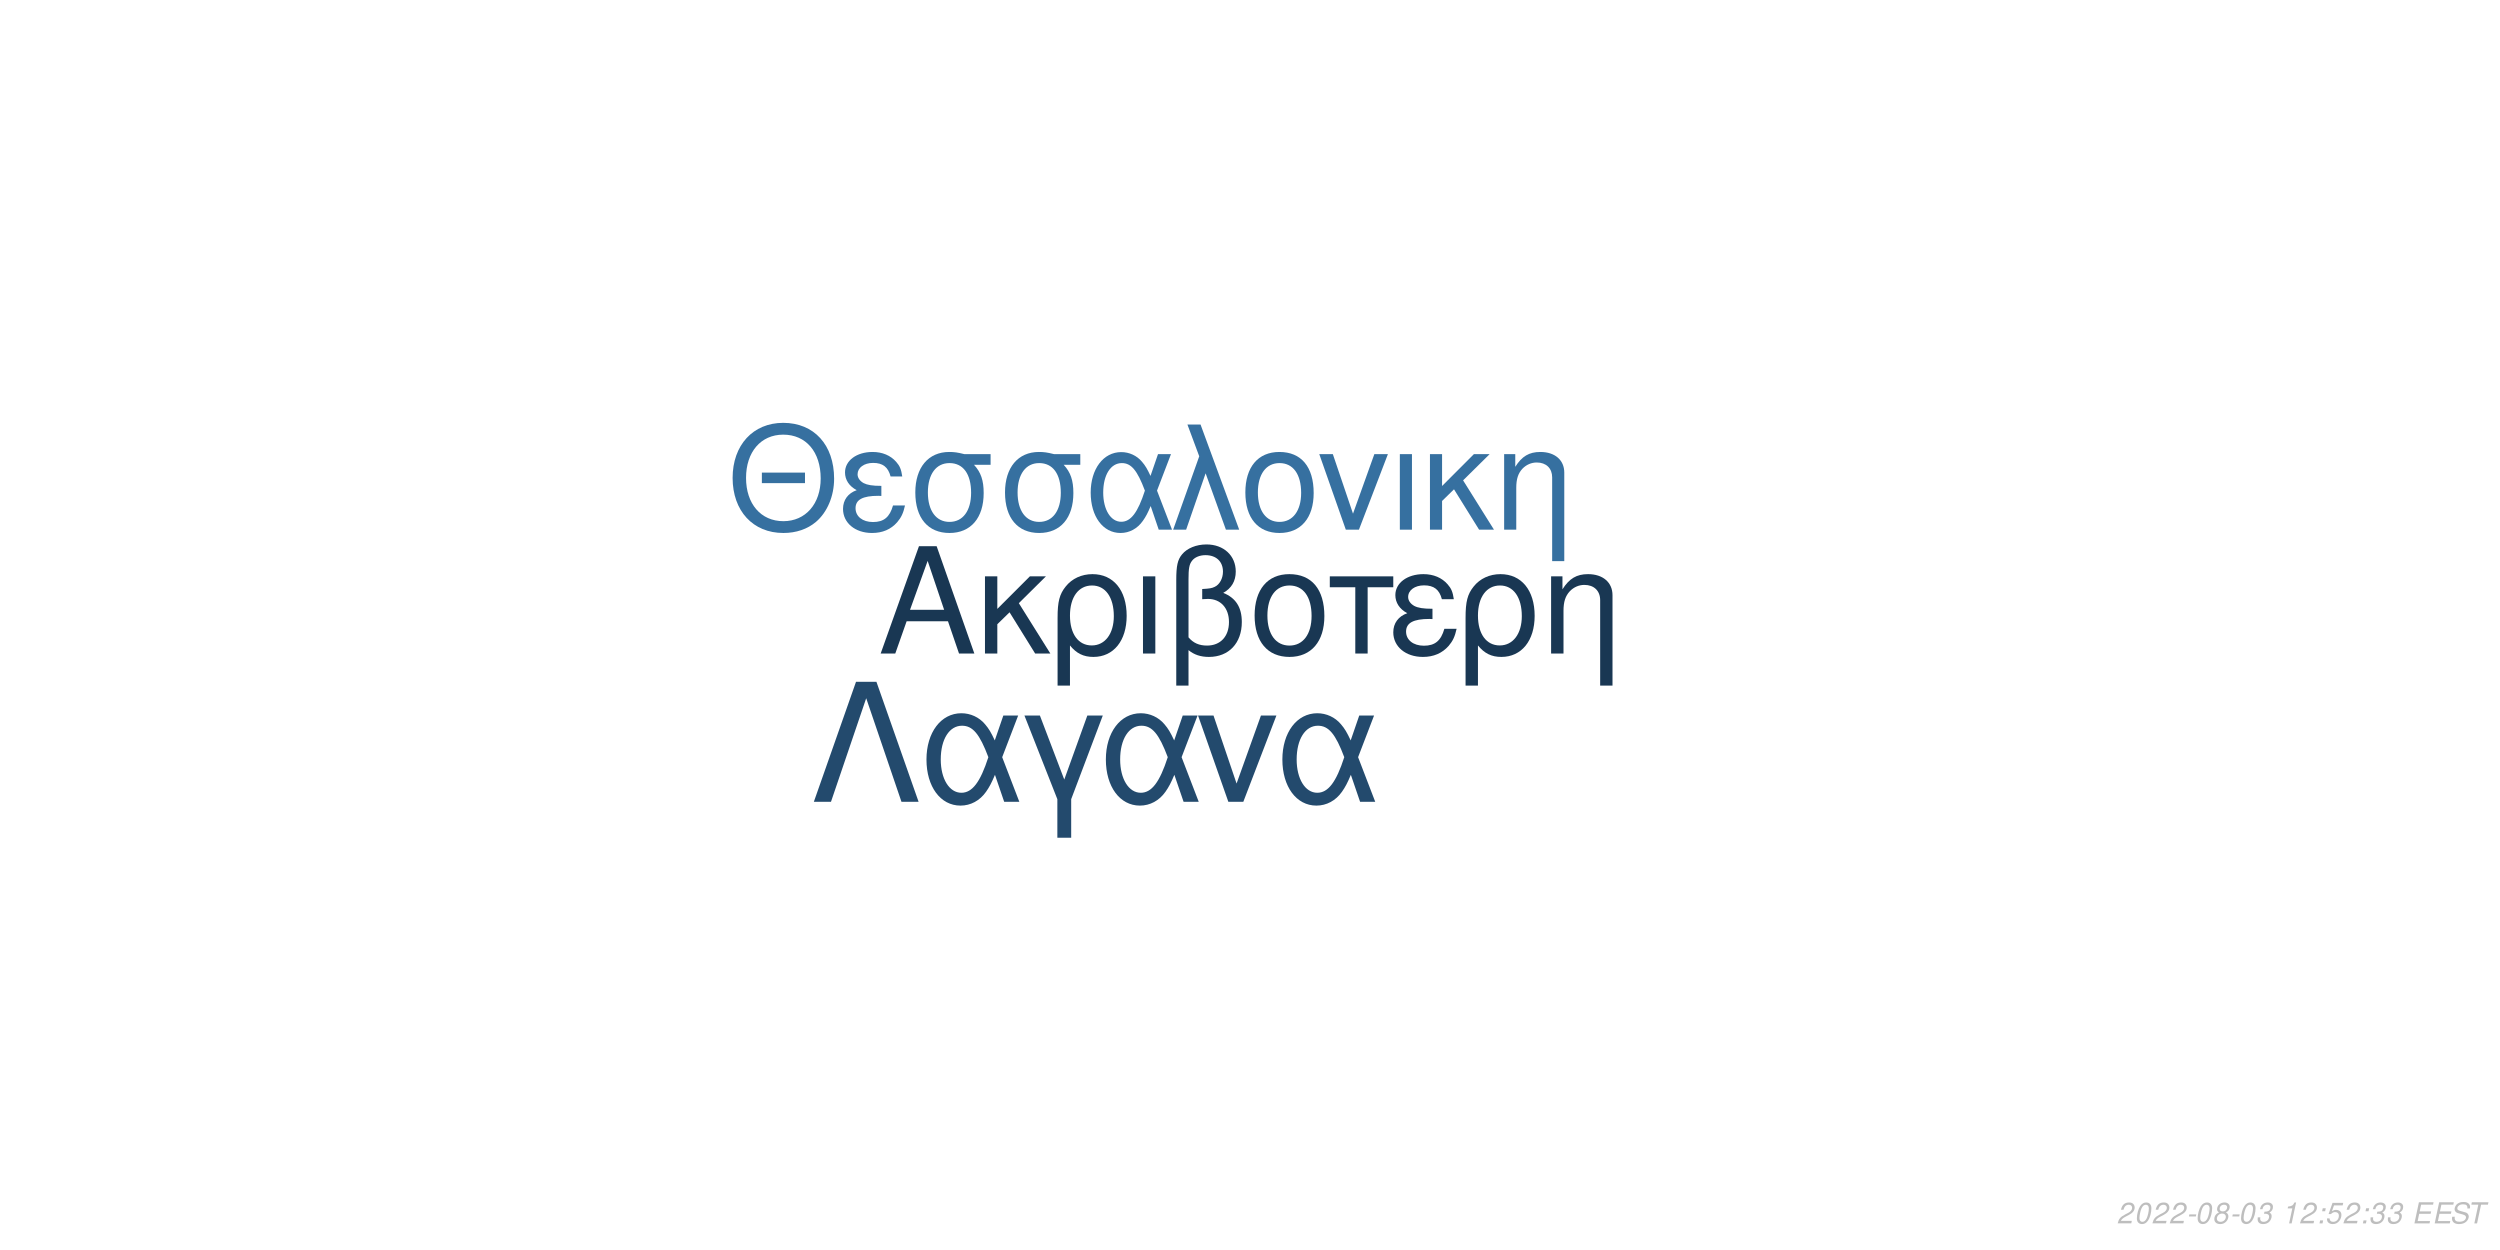
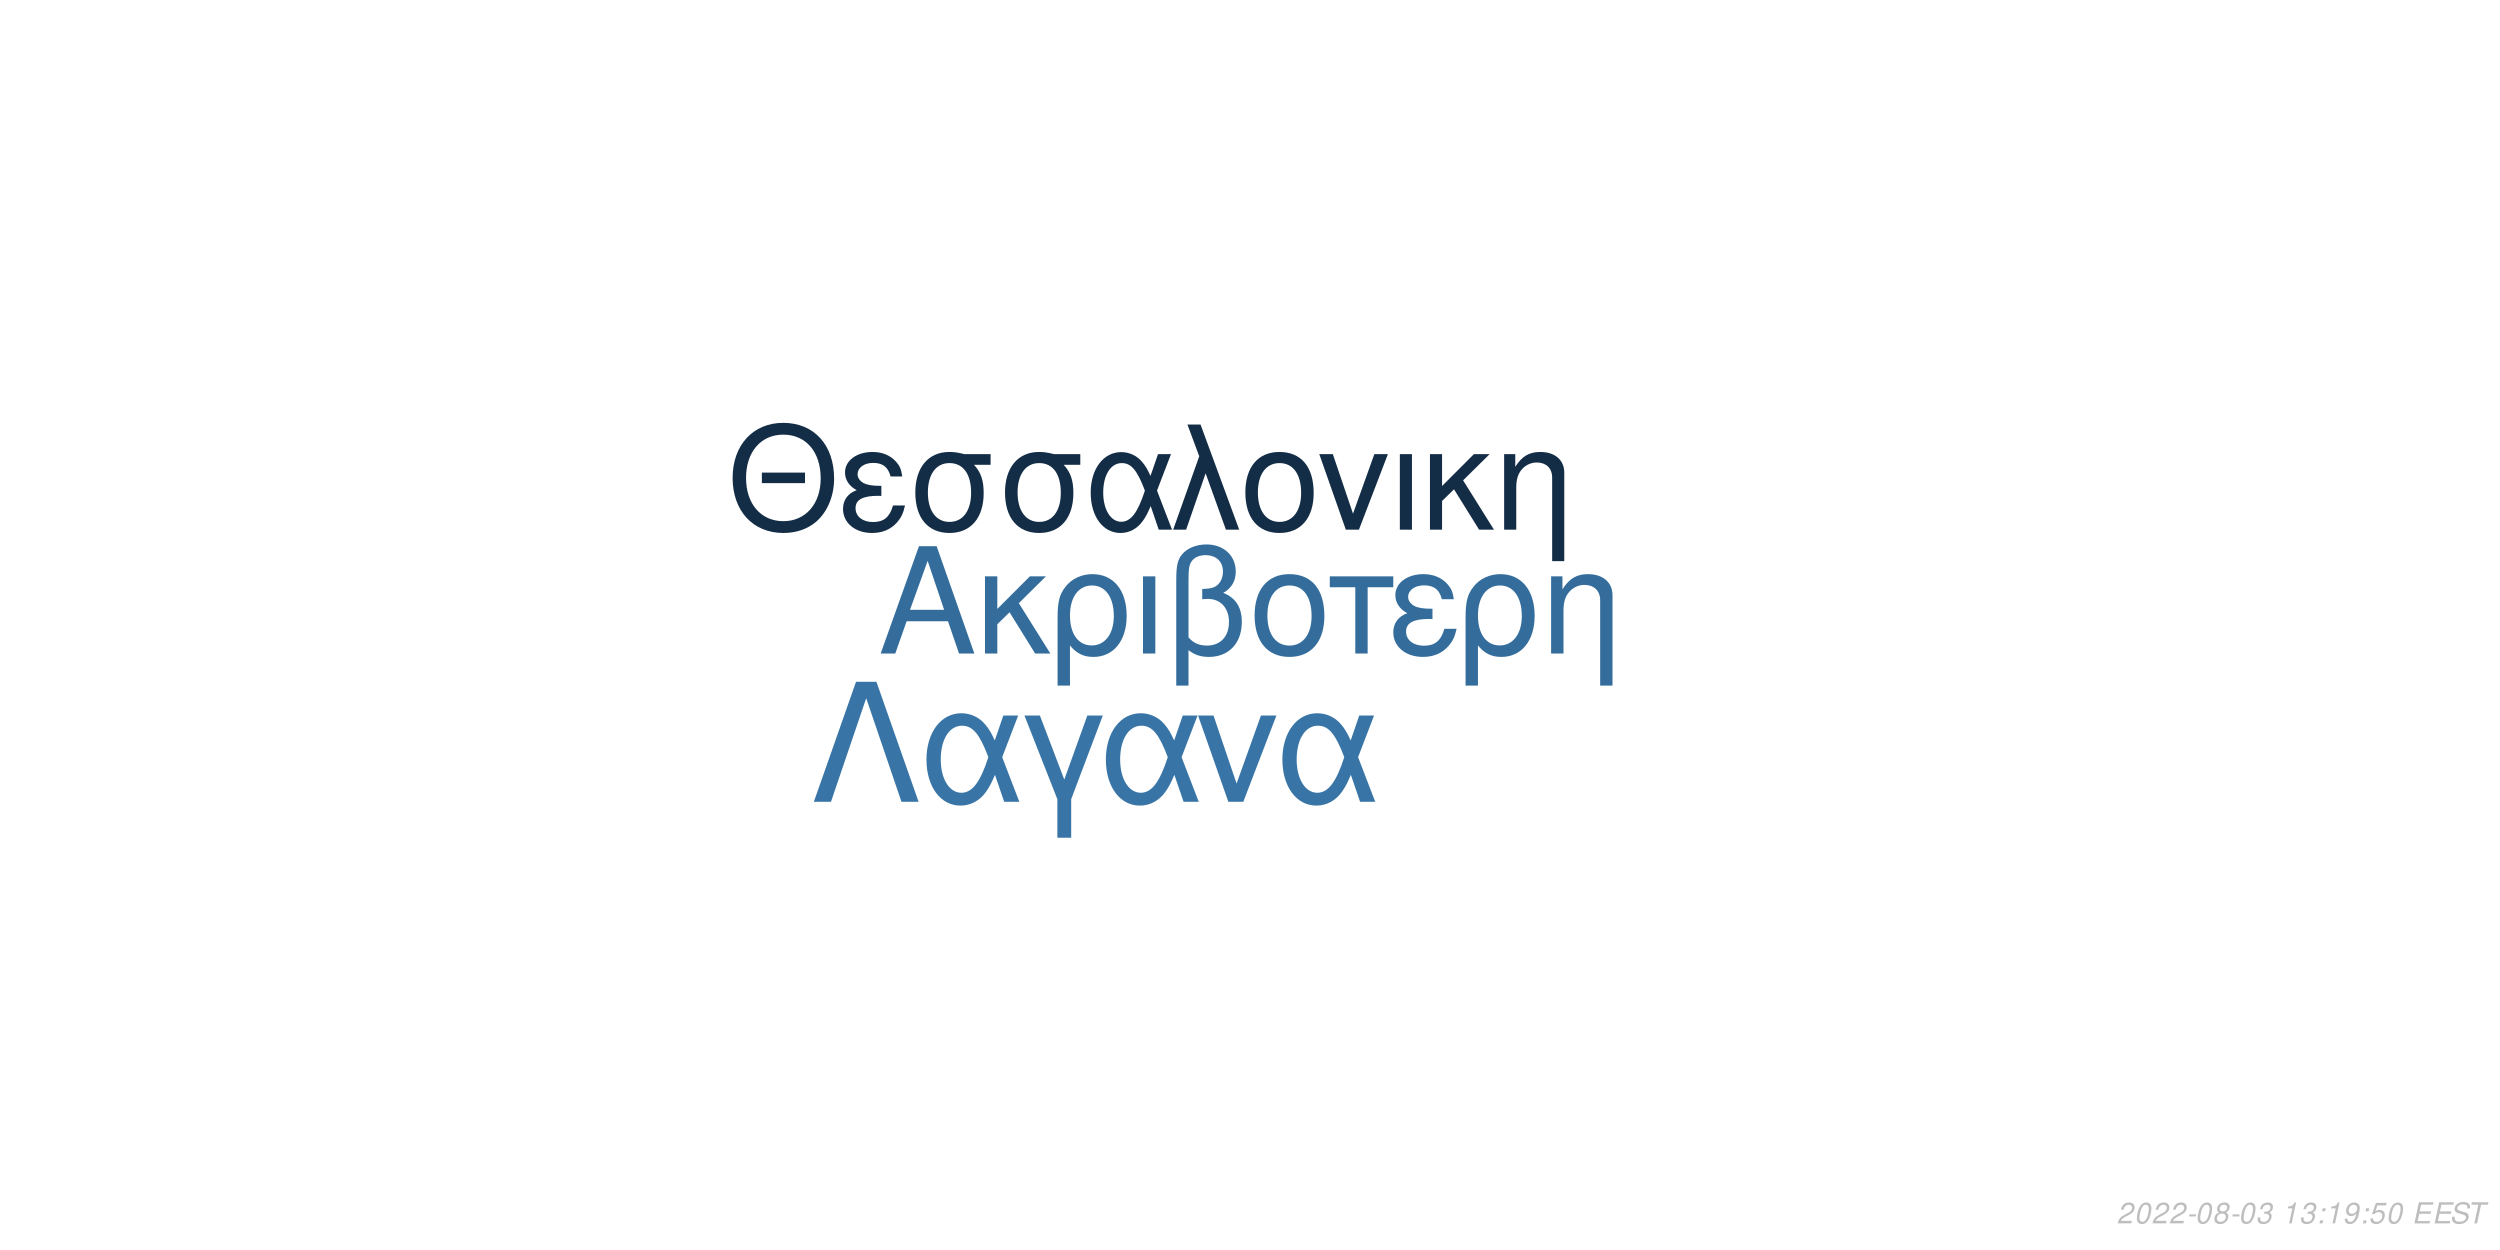
<svg xmlns="http://www.w3.org/2000/svg" xmlns:xlink="http://www.w3.org/1999/xlink" width="864pt" height="432pt" viewBox="0 0 864 432" version="1.1">
  <defs>
    <g>
      <symbol overflow="visible" id="glyph0-0">
        <path style="stroke:none;" d="" />
      </symbol>
      <symbol overflow="visible" id="glyph0-1">
        <path style="stroke:none;" d="M 24.125 -11.141 L 27.938 0 L 33.234 0 L 20.203 -37.094 L 14.094 -37.094 L 0.859 0 L 5.906 0 L 9.828 -11.141 Z M 22.797 -15.109 L 11 -15.109 L 17.094 -32.016 Z M 22.797 -15.109 " />
      </symbol>
      <symbol overflow="visible" id="glyph0-2">
        <path style="stroke:none;" d="M 7.172 -15.422 L 7.172 -26.672 L 2.906 -26.672 L 2.906 0 L 7.172 0 L 7.172 -10.125 L 11.406 -14.25 L 20.25 0 L 25.5 0 L 14.609 -17.406 L 23.969 -26.672 L 18.422 -26.672 Z M 7.172 -15.422 " />
      </symbol>
      <symbol overflow="visible" id="glyph0-3">
        <path style="stroke:none;" d="M 3 11.094 L 7.281 11.094 L 7.281 -2.797 C 9.516 -0.047 11.953 1.172 15.375 1.172 C 22.344 1.172 26.875 -4.422 26.875 -13.031 C 26.875 -21.891 22.297 -27.438 15.062 -27.438 C 11.297 -27.438 7.984 -25.906 5.797 -23.156 C 3.672 -20.516 3 -17.969 3 -12.359 Z M 14.906 -23.516 C 19.547 -23.516 22.438 -19.438 22.438 -12.922 C 22.438 -6.812 19.391 -2.797 14.812 -2.797 C 10.172 -2.797 7.281 -6.766 7.281 -13.125 C 7.281 -19.484 10.234 -23.516 14.906 -23.516 Z M 14.906 -23.516 " />
      </symbol>
      <symbol overflow="visible" id="glyph0-4">
        <path style="stroke:none;" d="M 3.516 0 L 7.781 0 L 7.781 -26.672 L 3.516 -26.672 Z M 3.516 0 " />
      </symbol>
      <symbol overflow="visible" id="glyph0-5">
        <path style="stroke:none;" d="M 4.016 11.094 L 8.25 11.094 L 8.25 -1.172 C 10.172 0.406 12.422 1.172 15.312 1.172 C 22.188 1.172 26.672 -3.609 26.672 -10.891 C 26.672 -15.984 24.578 -19.234 20.25 -20.969 C 23.109 -22.547 24.578 -25.031 24.578 -28.344 C 24.578 -33.844 20.406 -37.703 14.453 -37.703 C 10.938 -37.703 7.734 -36.391 6 -34.25 C 4.484 -32.422 4.016 -30.328 4.016 -25.391 Z M 8.25 -25.656 C 8.25 -29.359 8.5 -30.844 9.469 -32.062 C 10.375 -33.281 12.156 -34 14.094 -34 C 17.812 -34 20.156 -31.812 20.156 -28.297 C 20.156 -25.953 18.984 -23.812 17.297 -23.047 C 16.281 -22.547 15.469 -22.438 12.984 -22.297 L 12.984 -18.781 C 13.734 -18.828 14.344 -18.875 14.969 -18.875 C 19.344 -18.875 22.234 -15.719 22.234 -10.891 C 22.234 -5.906 19.281 -2.75 14.656 -2.75 C 11.953 -2.75 9.922 -3.609 8.25 -5.594 Z M 8.25 -25.656 " />
      </symbol>
      <symbol overflow="visible" id="glyph0-6">
        <path style="stroke:none;" d="M 14.094 -27.438 C 6.562 -27.438 2.094 -22.094 2.094 -13.125 C 2.094 -4.125 6.562 1.172 14.141 1.172 C 21.672 1.172 26.203 -4.172 26.203 -12.922 C 26.203 -22.188 21.828 -27.438 14.094 -27.438 Z M 14.141 -23.516 C 18.938 -23.516 21.781 -19.594 21.781 -12.984 C 21.781 -6.672 18.828 -2.75 14.141 -2.75 C 9.422 -2.75 6.516 -6.672 6.516 -13.125 C 6.516 -19.594 9.422 -23.516 14.141 -23.516 Z M 14.141 -23.516 " />
      </symbol>
      <symbol overflow="visible" id="glyph0-7">
        <path style="stroke:none;" d="M 7.891 0 L 12.156 0 L 12.156 -22.906 L 21.016 -22.906 L 21.016 -26.672 L -0.922 -26.672 L -0.922 -22.906 L 7.891 -22.906 Z M 7.891 0 " />
      </symbol>
      <symbol overflow="visible" id="glyph0-8">
        <path style="stroke:none;" d="M 14.562 -15.469 C 11.344 -15.469 9.562 -15.781 8.297 -16.438 C 6.922 -17.203 6.156 -18.328 6.156 -19.547 C 6.156 -21.891 8.453 -23.562 11.656 -23.562 C 15.062 -23.562 16.953 -22.094 17.812 -18.781 L 21.938 -18.781 C 21.578 -21.266 21.062 -22.5 19.797 -23.922 C 17.812 -26.203 14.906 -27.438 11.453 -27.438 C 5.797 -27.438 1.734 -24.375 1.734 -20.203 C 1.734 -17.609 3.156 -15.375 5.859 -13.938 C 2.797 -12.875 1.016 -10.484 1.016 -7.328 C 1.016 -2.391 5.297 1.172 11.25 1.172 C 14.969 1.172 17.906 -0.109 20.156 -2.641 C 21.578 -4.328 22.297 -5.797 22.906 -8.547 L 18.672 -8.547 C 17.5 -4.422 15.422 -2.703 11.609 -2.703 C 7.938 -2.703 5.438 -4.688 5.438 -7.578 C 5.438 -10.578 7.938 -11.953 13.484 -11.953 C 13.641 -11.953 14.094 -11.953 14.562 -11.906 Z M 14.562 -15.469 " />
      </symbol>
      <symbol overflow="visible" id="glyph0-9">
        <path style="stroke:none;" d="M 3.562 -26.672 L 3.562 0 L 7.844 0 L 7.844 -14.703 C 7.844 -17.906 8.5 -19.891 10.031 -21.531 C 11.406 -22.953 13.188 -23.719 15.062 -23.719 C 18.375 -23.719 20.516 -21.672 20.516 -18.469 L 20.516 11.094 L 24.781 11.094 L 24.781 -20.156 C 24.781 -24.578 21.469 -27.438 16.328 -27.438 C 12.359 -27.438 9.828 -25.906 7.484 -22.188 L 7.484 -26.672 Z M 3.562 -26.672 " />
      </symbol>
      <symbol overflow="visible" id="glyph1-0">
        <path style="stroke:none;" d="" />
      </symbol>
      <symbol overflow="visible" id="glyph1-1">
        <path style="stroke:none;" d="M 26.859 -19.734 L 11.953 -19.734 L 11.953 -16.094 L 26.859 -16.094 Z M 19.328 -36.922 C 8.922 -36.922 1.844 -29.25 1.844 -17.891 C 1.844 -6.484 8.875 1.141 19.391 1.141 C 23.812 1.141 27.703 -0.203 30.641 -2.688 C 34.578 -6.031 36.922 -11.656 36.922 -17.594 C 36.922 -29.297 30 -36.922 19.328 -36.922 Z M 19.328 -32.844 C 27.203 -32.844 32.281 -26.906 32.281 -17.688 C 32.281 -8.922 27.062 -2.938 19.391 -2.938 C 11.609 -2.938 6.484 -8.922 6.484 -17.891 C 6.484 -26.859 11.609 -32.844 19.328 -32.844 Z M 19.328 -32.844 " />
      </symbol>
      <symbol overflow="visible" id="glyph1-2">
        <path style="stroke:none;" d="M 14.25 -15.141 C 11.109 -15.141 9.375 -15.453 8.125 -16.094 C 6.781 -16.844 6.031 -17.938 6.031 -19.141 C 6.031 -21.422 8.266 -23.078 11.406 -23.078 C 14.75 -23.078 16.594 -21.625 17.438 -18.391 L 21.469 -18.391 C 21.125 -20.828 20.625 -22.031 19.391 -23.422 C 17.438 -25.656 14.594 -26.859 11.219 -26.859 C 5.688 -26.859 1.688 -23.875 1.688 -19.781 C 1.688 -17.234 3.094 -15.047 5.734 -13.656 C 2.734 -12.609 1 -10.266 1 -7.172 C 1 -2.344 5.188 1.141 11.016 1.141 C 14.656 1.141 17.547 -0.094 19.734 -2.594 C 21.125 -4.234 21.828 -5.688 22.422 -8.375 L 18.281 -8.375 C 17.141 -4.328 15.094 -2.641 11.359 -2.641 C 7.766 -2.641 5.328 -4.578 5.328 -7.422 C 5.328 -10.359 7.766 -11.703 13.203 -11.703 C 13.359 -11.703 13.797 -11.703 14.25 -11.656 Z M 14.25 -15.141 " />
      </symbol>
      <symbol overflow="visible" id="glyph1-3">
        <path style="stroke:none;" d="M 29 -26.109 L 19.938 -26.109 C 17.594 -26.703 16.438 -26.859 14.703 -26.859 C 7.469 -26.859 2.984 -21.469 2.984 -12.859 C 2.984 -4.031 7.375 1.141 14.797 1.141 C 22.172 1.141 26.609 -4.078 26.609 -12.656 C 26.609 -17.047 25.656 -19.828 23.266 -22.422 L 29 -22.422 Z M 14.797 -23.016 C 19.531 -23.016 22.266 -19.234 22.266 -12.75 C 22.266 -6.531 19.438 -2.688 14.797 -2.688 C 10.172 -2.688 7.328 -6.531 7.328 -12.859 C 7.328 -19.188 10.172 -23.016 14.797 -23.016 Z M 14.797 -23.016 " />
      </symbol>
      <symbol overflow="visible" id="glyph1-4">
        <path style="stroke:none;" d="M 29.344 -26.109 L 24.859 -26.109 L 22.266 -18.578 C 21.125 -21.031 20.484 -22.125 19.328 -23.469 C 17.547 -25.609 14.906 -26.812 12.156 -26.812 C 5.984 -26.812 1.594 -20.984 1.594 -12.812 C 1.594 -4.578 5.828 1.141 11.906 1.141 C 14.953 1.141 17.734 -0.344 19.625 -3.047 C 20.672 -4.531 21.281 -5.688 22.328 -8.172 L 25.109 0 L 29.703 0 L 24.516 -13.5 Z M 20.328 -13.5 C 17.891 -5.922 15.453 -2.734 12.156 -2.734 C 8.516 -2.734 5.922 -6.922 5.922 -12.812 C 5.922 -18.938 8.516 -23.016 12.359 -23.016 C 15.594 -23.016 17.688 -20.531 20.328 -13.5 Z M 20.328 -13.5 " />
      </symbol>
      <symbol overflow="visible" id="glyph1-5">
        <path style="stroke:none;" d="M 1.094 0 L 5.578 0 L 12.312 -19.484 L 19.328 0 L 23.922 0 L 10.562 -36.328 L 6.031 -36.328 L 10.109 -25.359 Z M 1.094 0 " />
      </symbol>
      <symbol overflow="visible" id="glyph1-6">
        <path style="stroke:none;" d="M 13.797 -26.859 C 6.422 -26.859 2.047 -21.625 2.047 -12.859 C 2.047 -4.031 6.422 1.141 13.859 1.141 C 21.234 1.141 25.656 -4.078 25.656 -12.656 C 25.656 -21.719 21.375 -26.859 13.797 -26.859 Z M 13.859 -23.016 C 18.531 -23.016 21.328 -19.188 21.328 -12.703 C 21.328 -6.531 18.438 -2.688 13.859 -2.688 C 9.219 -2.688 6.375 -6.531 6.375 -12.859 C 6.375 -19.188 9.219 -23.016 13.859 -23.016 Z M 13.859 -23.016 " />
      </symbol>
      <symbol overflow="visible" id="glyph1-7">
        <path style="stroke:none;" d="M 14.297 0 L 24.312 -26.109 L 19.625 -26.109 L 12.25 -5.531 L 5.281 -26.109 L 0.594 -26.109 L 9.766 0 Z M 14.297 0 " />
      </symbol>
      <symbol overflow="visible" id="glyph1-8">
        <path style="stroke:none;" d="M 3.438 0 L 7.625 0 L 7.625 -26.109 L 3.438 -26.109 Z M 3.438 0 " />
      </symbol>
      <symbol overflow="visible" id="glyph1-9">
        <path style="stroke:none;" d="M 7.031 -15.094 L 7.031 -26.109 L 2.844 -26.109 L 2.844 0 L 7.031 0 L 7.031 -9.922 L 11.156 -13.953 L 19.828 0 L 24.969 0 L 14.297 -17.047 L 23.469 -26.109 L 18.031 -26.109 Z M 7.031 -15.094 " />
      </symbol>
      <symbol overflow="visible" id="glyph1-10">
        <path style="stroke:none;" d="M 3.484 -26.109 L 3.484 0 L 7.672 0 L 7.672 -14.406 C 7.672 -17.547 8.328 -19.484 9.812 -21.078 C 11.156 -22.469 12.906 -23.219 14.75 -23.219 C 17.984 -23.219 20.078 -21.234 20.078 -18.094 L 20.078 10.859 L 24.266 10.859 L 24.266 -19.734 C 24.266 -24.062 21.031 -26.859 16 -26.859 C 12.109 -26.859 9.609 -25.359 7.328 -21.719 L 7.328 -26.109 Z M 3.484 -26.109 " />
      </symbol>
      <symbol overflow="visible" id="glyph2-0">
        <path style="stroke:none;" d="" />
      </symbol>
      <symbol overflow="visible" id="glyph2-1">
        <path style="stroke:none;" d="M 22.531 -41.484 L 15.484 -41.484 L 0.906 0 L 6.828 0 L 19 -35.797 L 31.188 0 L 37.109 0 Z M 22.531 -41.484 " />
      </symbol>
      <symbol overflow="visible" id="glyph2-2">
        <path style="stroke:none;" d="M 33.516 -29.812 L 28.391 -29.812 L 25.438 -21.219 C 24.125 -24.016 23.391 -25.266 22.078 -26.797 C 20.031 -29.25 17.016 -30.609 13.891 -30.609 C 6.828 -30.609 1.828 -23.953 1.828 -14.625 C 1.828 -5.234 6.656 1.312 13.594 1.312 C 17.078 1.312 20.266 -0.391 22.422 -3.469 C 23.609 -5.172 24.297 -6.484 25.5 -9.328 L 28.688 0 L 33.922 0 L 28 -15.422 Z M 23.219 -15.422 C 20.422 -6.766 17.641 -3.125 13.891 -3.125 C 9.734 -3.125 6.766 -7.906 6.766 -14.625 C 6.766 -21.625 9.734 -26.297 14.109 -26.297 C 17.812 -26.297 20.203 -23.453 23.219 -15.422 Z M 23.219 -15.422 " />
      </symbol>
      <symbol overflow="visible" id="glyph2-3">
        <path style="stroke:none;" d="M 12.062 12.406 L 16.844 12.406 L 16.844 -0.906 L 27.766 -29.812 L 22.422 -29.812 L 14.453 -7.688 L 6.031 -29.812 L 0.688 -29.812 L 12.062 -0.906 Z M 12.062 12.406 " />
      </symbol>
      <symbol overflow="visible" id="glyph2-4">
        <path style="stroke:none;" d="M 16.328 0 L 27.766 -29.812 L 22.422 -29.812 L 14 -6.312 L 6.031 -29.812 L 0.688 -29.812 L 11.156 0 Z M 16.328 0 " />
      </symbol>
      <symbol overflow="visible" id="glyph3-0">
        <path style="stroke:none;" d="" />
      </symbol>
      <symbol overflow="visible" id="glyph3-1">
        <path style="stroke:none;" d="M 5.234 -0.875 L 1.469 -0.875 C 1.641 -1.375 2.203 -1.891 3.109 -2.344 L 4.234 -2.938 C 5.562 -3.625 6.219 -4.469 6.219 -5.484 C 6.219 -5.938 6.062 -6.359 5.797 -6.656 C 5.469 -7.047 4.984 -7.234 4.312 -7.234 C 2.766 -7.234 1.891 -6.453 1.484 -4.734 L 2.375 -4.734 C 2.484 -5.188 2.609 -5.484 2.797 -5.75 C 3.094 -6.203 3.609 -6.453 4.188 -6.453 C 4.891 -6.453 5.344 -6.031 5.344 -5.375 C 5.344 -4.703 4.859 -4.094 4.016 -3.656 L 2.984 -3.125 C 1.234 -2.188 0.797 -1.656 0.344 -0.016 L 5.047 -0.016 Z M 5.234 -0.875 " />
      </symbol>
      <symbol overflow="visible" id="glyph3-2">
        <path style="stroke:none;" d="M 4.203 -7.234 C 3.375 -7.234 2.688 -6.812 2.125 -5.984 C 1.484 -5.047 0.984 -3.188 0.984 -1.734 C 0.984 -1.109 1.172 -0.562 1.484 -0.266 C 1.797 0.047 2.281 0.234 2.766 0.234 C 3.625 0.234 4.281 -0.156 4.859 -1.016 C 5.516 -1.953 6 -3.797 6 -5.266 C 6 -6.5 5.328 -7.234 4.203 -7.234 Z M 4.094 -6.453 C 4.734 -6.453 5.125 -5.984 5.125 -5.156 C 5.125 -4.203 4.781 -2.625 4.406 -1.812 C 3.984 -0.938 3.516 -0.547 2.875 -0.547 C 2.25 -0.547 1.875 -1.031 1.875 -1.828 C 1.875 -2.797 2.203 -4.344 2.594 -5.203 C 2.984 -6.047 3.453 -6.453 4.094 -6.453 Z M 4.094 -6.453 " />
      </symbol>
      <symbol overflow="visible" id="glyph3-3">
        <path style="stroke:none;" d="M 3.516 -3.125 L 1.125 -3.125 L 0.969 -2.406 L 3.359 -2.406 Z M 3.516 -3.125 " />
      </symbol>
      <symbol overflow="visible" id="glyph3-4">
        <path style="stroke:none;" d="M 4.766 -3.797 C 5.078 -3.969 5.234 -4.078 5.438 -4.234 C 5.812 -4.594 6.062 -5.172 6.062 -5.734 C 6.062 -6.625 5.344 -7.234 4.266 -7.234 C 2.812 -7.234 1.703 -6.219 1.703 -4.875 C 1.703 -4.406 1.875 -4.125 2.359 -3.812 C 1.297 -3.312 0.75 -2.516 0.75 -1.469 C 0.75 -0.438 1.547 0.234 2.812 0.234 C 3.656 0.234 4.359 -0.094 4.938 -0.734 C 5.359 -1.234 5.609 -1.859 5.609 -2.438 C 5.609 -3.047 5.312 -3.516 4.766 -3.797 Z M 4.109 -6.453 C 4.797 -6.453 5.188 -6.125 5.188 -5.578 C 5.188 -5.266 5.062 -4.922 4.859 -4.672 C 4.562 -4.312 4.188 -4.156 3.656 -4.156 C 2.984 -4.156 2.594 -4.453 2.594 -4.984 C 2.594 -5.859 3.203 -6.453 4.109 -6.453 Z M 3.453 -3.406 C 4.234 -3.406 4.734 -2.984 4.734 -2.312 C 4.734 -1.312 3.922 -0.547 2.875 -0.547 C 2.125 -0.547 1.625 -0.969 1.625 -1.625 C 1.625 -2.609 2.438 -3.406 3.453 -3.406 Z M 3.453 -3.406 " />
      </symbol>
      <symbol overflow="visible" id="glyph3-5">
        <path style="stroke:none;" d="M 2.922 -3.312 C 3.125 -3.344 3.234 -3.344 3.375 -3.344 C 4.203 -3.344 4.688 -3 4.688 -2.406 C 4.688 -1.312 3.906 -0.547 2.781 -0.547 C 2.047 -0.547 1.594 -0.938 1.594 -1.562 C 1.594 -1.719 1.609 -1.844 1.656 -2.094 L 0.766 -2.094 C 0.734 -1.797 0.719 -1.641 0.719 -1.469 C 0.719 -0.375 1.406 0.234 2.641 0.234 C 3.547 0.234 4.297 -0.078 4.812 -0.656 C 5.266 -1.156 5.562 -1.875 5.562 -2.547 C 5.562 -3.125 5.344 -3.453 4.797 -3.734 C 5.641 -4.234 6.016 -4.844 6.016 -5.734 C 6.016 -6.656 5.312 -7.234 4.203 -7.234 C 3.375 -7.234 2.672 -6.938 2.188 -6.375 C 1.891 -6.031 1.703 -5.641 1.516 -4.906 L 2.391 -4.906 C 2.5 -5.359 2.594 -5.594 2.734 -5.812 C 3.047 -6.234 3.516 -6.453 4.078 -6.453 C 4.734 -6.453 5.141 -6.125 5.141 -5.578 C 5.141 -5.188 5.016 -4.797 4.797 -4.547 C 4.516 -4.234 4 -4.062 3.266 -4.062 L 3.078 -4.062 Z M 2.922 -3.312 " />
      </symbol>
      <symbol overflow="visible" id="glyph3-6">
        <path style="stroke:none;" d="" />
      </symbol>
      <symbol overflow="visible" id="glyph3-7">
        <path style="stroke:none;" d="M 3.703 -5.188 L 2.594 0 L 3.469 0 L 5.016 -7.234 L 4.438 -7.234 C 3.906 -6.156 3.688 -6.016 2.234 -5.812 L 2.109 -5.188 Z M 3.703 -5.188 " />
      </symbol>
      <symbol overflow="visible" id="glyph3-8">
        <path style="stroke:none;" d="M 2.359 -1.031 L 1.312 -1.031 L 1.094 0 L 2.141 0 Z M 3.266 -5.234 L 2.219 -5.234 L 2 -4.203 L 3.047 -4.203 Z M 3.266 -5.234 " />
      </symbol>
      <symbol overflow="visible" id="glyph3-9">
+         <path style="stroke:none;" d="M 0.844 -1.656 C 0.844 -1.547 0.844 -1.438 0.844 -1.375 C 0.844 -0.406 1.531 0.234 2.578 0.234 C 3.203 0.234 3.766 0.016 4.297 -0.438 C 4.938 -1 5.312 -1.656 5.594 -2.719 C 5.844 -3.672 6.016 -4.766 6.016 -5.375 C 6.016 -5.844 5.844 -6.328 5.547 -6.656 C 5.203 -7.031 4.703 -7.234 4.062 -7.234 C 2.516 -7.234 1.297 -5.938 1.297 -4.266 C 1.297 -3.203 1.984 -2.547 3.047 -2.547 C 3.484 -2.547 3.953 -2.672 4.281 -2.891 C 4.406 -2.984 4.547 -3.078 4.828 -3.344 C 4.438 -1.484 3.703 -0.547 2.703 -0.547 C 2.109 -0.547 1.719 -0.938 1.719 -1.547 L 1.719 -1.656 Z M 3.953 -6.453 C 4.625 -6.453 5.141 -5.953 5.141 -5.281 C 5.141 -4.188 4.312 -3.312 3.297 -3.312 C 2.594 -3.312 2.172 -3.734 2.172 -4.453 C 2.172 -5.562 2.984 -6.453 3.953 -6.453 Z M 3.953 -6.453 " />
+       </symbol>
+       <symbol overflow="visible" id="glyph3-10">
        <path style="stroke:none;" d="M 6.297 -7.094 L 2.594 -7.094 L 1.234 -3.234 L 2.047 -3.234 C 2.656 -3.766 2.938 -3.906 3.531 -3.906 C 4.328 -3.906 4.797 -3.453 4.797 -2.688 C 4.797 -1.438 3.969 -0.547 2.828 -0.547 C 2.031 -0.547 1.609 -0.938 1.578 -1.734 L 0.703 -1.734 L 0.703 -1.516 C 0.703 -0.938 0.844 -0.547 1.188 -0.266 C 1.562 0.062 2.078 0.234 2.703 0.234 C 3.656 0.234 4.391 -0.156 4.984 -0.922 C 5.422 -1.5 5.672 -2.234 5.672 -2.953 C 5.672 -4 4.938 -4.672 3.812 -4.672 C 3.328 -4.672 2.906 -4.547 2.406 -4.234 L 3.109 -6.219 L 6.109 -6.219 Z M 6.297 -7.094 " />
      </symbol>
-       <symbol overflow="visible" id="glyph3-10">
+       <symbol overflow="visible" id="glyph3-11">
        <path style="stroke:none;" d="M 2.547 -3.312 L 6.5 -3.312 L 6.688 -4.141 L 2.719 -4.141 L 3.219 -6.469 L 7.344 -6.469 L 7.516 -7.297 L 2.453 -7.297 L 0.906 0 L 6.125 0 L 6.297 -0.812 L 2.016 -0.812 Z M 2.547 -3.312 " />
      </symbol>
-       <symbol overflow="visible" id="glyph3-11">
+       <symbol overflow="visible" id="glyph3-12">
        <path style="stroke:none;" d="M 7.062 -5.156 C 7.125 -5.438 7.141 -5.562 7.141 -5.703 C 7.141 -6.156 6.938 -6.594 6.594 -6.891 C 6.188 -7.25 5.656 -7.406 4.875 -7.406 C 3.844 -7.406 3.047 -7.125 2.5 -6.562 C 2.094 -6.141 1.781 -5.438 1.781 -4.922 C 1.781 -4.297 2.219 -3.766 2.891 -3.562 L 4.594 -3.094 C 5.406 -2.859 5.734 -2.578 5.734 -2.094 C 5.734 -1.781 5.547 -1.406 5.266 -1.141 C 4.844 -0.766 4.266 -0.578 3.453 -0.578 C 2.328 -0.578 1.812 -0.984 1.812 -1.906 C 1.812 -2.047 1.812 -2.125 1.844 -2.312 L 0.984 -2.312 C 0.906 -2.062 0.891 -1.906 0.891 -1.688 C 0.891 -0.484 1.797 0.234 3.297 0.234 C 4.359 0.234 5.234 -0.062 5.812 -0.609 C 6.344 -1.078 6.688 -1.797 6.688 -2.375 C 6.688 -2.641 6.609 -2.906 6.453 -3.156 C 6.234 -3.5 5.938 -3.703 5.469 -3.828 L 3.75 -4.312 C 2.984 -4.547 2.734 -4.734 2.734 -5.188 C 2.734 -5.547 2.875 -5.844 3.188 -6.109 C 3.547 -6.438 4.031 -6.594 4.703 -6.594 C 5.266 -6.594 5.688 -6.484 5.906 -6.297 C 6.094 -6.125 6.219 -5.797 6.219 -5.516 C 6.219 -5.422 6.203 -5.344 6.188 -5.156 Z M 7.062 -5.156 " />
      </symbol>
-       <symbol overflow="visible" id="glyph3-12">
+       <symbol overflow="visible" id="glyph3-13">
        <path style="stroke:none;" d="M 4.938 -6.469 L 7.312 -6.469 L 7.484 -7.297 L 1.75 -7.297 L 1.578 -6.469 L 3.984 -6.469 L 2.609 0 L 3.547 0 Z M 4.938 -6.469 " />
      </symbol>
    </g>
  </defs>
  <g id="surface1">
    <rect x="0" y="0" width="864" height="432" style="fill:rgb(100%,100%,100%);fill-opacity:1;stroke:none;" />
-     <g style="fill:rgb(9.804%,21.569%,32.549%);fill-opacity:1;">
+     <g style="fill:rgb(20.392%,42.745%,61.176%);fill-opacity:1;">
      <use xlink:href="#glyph0-1" x="303.5" y="225.861" />
      <use xlink:href="#glyph0-2" x="337.5" y="225.861" />
      <use xlink:href="#glyph0-3" x="362.5" y="225.861" />
      <use xlink:href="#glyph0-4" x="391.5" y="225.861" />
      <use xlink:href="#glyph0-5" x="402.5" y="225.861" />
      <use xlink:href="#glyph0-6" x="431.5" y="225.861" />
      <use xlink:href="#glyph0-7" x="460.5" y="225.861" />
      <use xlink:href="#glyph0-8" x="480.5" y="225.861" />
      <use xlink:href="#glyph0-3" x="503.5" y="225.861" />
      <use xlink:href="#glyph0-9" x="532.5" y="225.861" />
    </g>
-     <g style="fill:rgb(21.176%,43.922%,62.745%);fill-opacity:1;">
+     <g style="fill:rgb(7.843%,17.647%,27.451%);fill-opacity:1;">
      <use xlink:href="#glyph1-1" x="251.348" y="183.058" />
      <use xlink:href="#glyph1-2" x="290.348" y="183.058" />
      <use xlink:href="#glyph1-3" x="313.348" y="183.058" />
      <use xlink:href="#glyph1-3" x="344.348" y="183.058" />
      <use xlink:href="#glyph1-4" x="375.348" y="183.058" />
      <use xlink:href="#glyph1-5" x="404.348" y="183.058" />
      <use xlink:href="#glyph1-6" x="428.348" y="183.058" />
      <use xlink:href="#glyph1-7" x="455.348" y="183.058" />
      <use xlink:href="#glyph1-8" x="480.348" y="183.058" />
      <use xlink:href="#glyph1-9" x="491.348" y="183.058" />
      <use xlink:href="#glyph1-10" x="516.348" y="183.058" />
    </g>
-     <g style="fill:rgb(13.725%,29.02%,42.745%);fill-opacity:1;">
+     <g style="fill:rgb(21.961%,45.882%,65.098%);fill-opacity:1;">
      <use xlink:href="#glyph2-1" x="280.359" y="277.105" />
      <use xlink:href="#glyph2-2" x="318.359" y="277.105" />
      <use xlink:href="#glyph2-3" x="353.359" y="277.105" />
      <use xlink:href="#glyph2-2" x="380.359" y="277.105" />
      <use xlink:href="#glyph2-4" x="413.359" y="277.105" />
      <use xlink:href="#glyph2-2" x="441.359" y="277.105" />
    </g>
    <g style="fill:rgb(74.51%,74.51%,74.51%);fill-opacity:1;">
      <use xlink:href="#glyph3-1" x="731.52" y="422.81" />
      <use xlink:href="#glyph3-2" x="737.52" y="422.81" />
      <use xlink:href="#glyph3-1" x="743.52" y="422.81" />
      <use xlink:href="#glyph3-1" x="749.52" y="422.81" />
      <use xlink:href="#glyph3-3" x="755.52" y="422.81" />
      <use xlink:href="#glyph3-2" x="758.52" y="422.81" />
      <use xlink:href="#glyph3-4" x="764.52" y="422.81" />
      <use xlink:href="#glyph3-3" x="770.52" y="422.81" />
      <use xlink:href="#glyph3-2" x="773.52" y="422.81" />
      <use xlink:href="#glyph3-5" x="779.52" y="422.81" />
      <use xlink:href="#glyph3-6" x="785.52" y="422.81" />
      <use xlink:href="#glyph3-7" x="788.52" y="422.81" />
-       <use xlink:href="#glyph3-1" x="794.52" y="422.81" />
+       <use xlink:href="#glyph3-5" x="794.52" y="422.81" />
      <use xlink:href="#glyph3-8" x="800.52" y="422.81" />
-       <use xlink:href="#glyph3-9" x="803.52" y="422.81" />
-       <use xlink:href="#glyph3-1" x="809.52" y="422.81" />
+       <use xlink:href="#glyph3-7" x="803.52" y="422.81" />
+       <use xlink:href="#glyph3-9" x="809.52" y="422.81" />
      <use xlink:href="#glyph3-8" x="815.52" y="422.81" />
-       <use xlink:href="#glyph3-5" x="818.52" y="422.81" />
-       <use xlink:href="#glyph3-5" x="824.52" y="422.81" />
+       <use xlink:href="#glyph3-10" x="818.52" y="422.81" />
+       <use xlink:href="#glyph3-2" x="824.52" y="422.81" />
      <use xlink:href="#glyph3-6" x="830.52" y="422.81" />
-       <use xlink:href="#glyph3-10" x="833.52" y="422.81" />
-       <use xlink:href="#glyph3-10" x="840.52" y="422.81" />
-       <use xlink:href="#glyph3-11" x="846.52" y="422.81" />
-       <use xlink:href="#glyph3-12" x="852.52" y="422.81" />
+       <use xlink:href="#glyph3-11" x="833.52" y="422.81" />
+       <use xlink:href="#glyph3-11" x="840.52" y="422.81" />
+       <use xlink:href="#glyph3-12" x="846.52" y="422.81" />
+       <use xlink:href="#glyph3-13" x="852.52" y="422.81" />
    </g>
  </g>
</svg>
